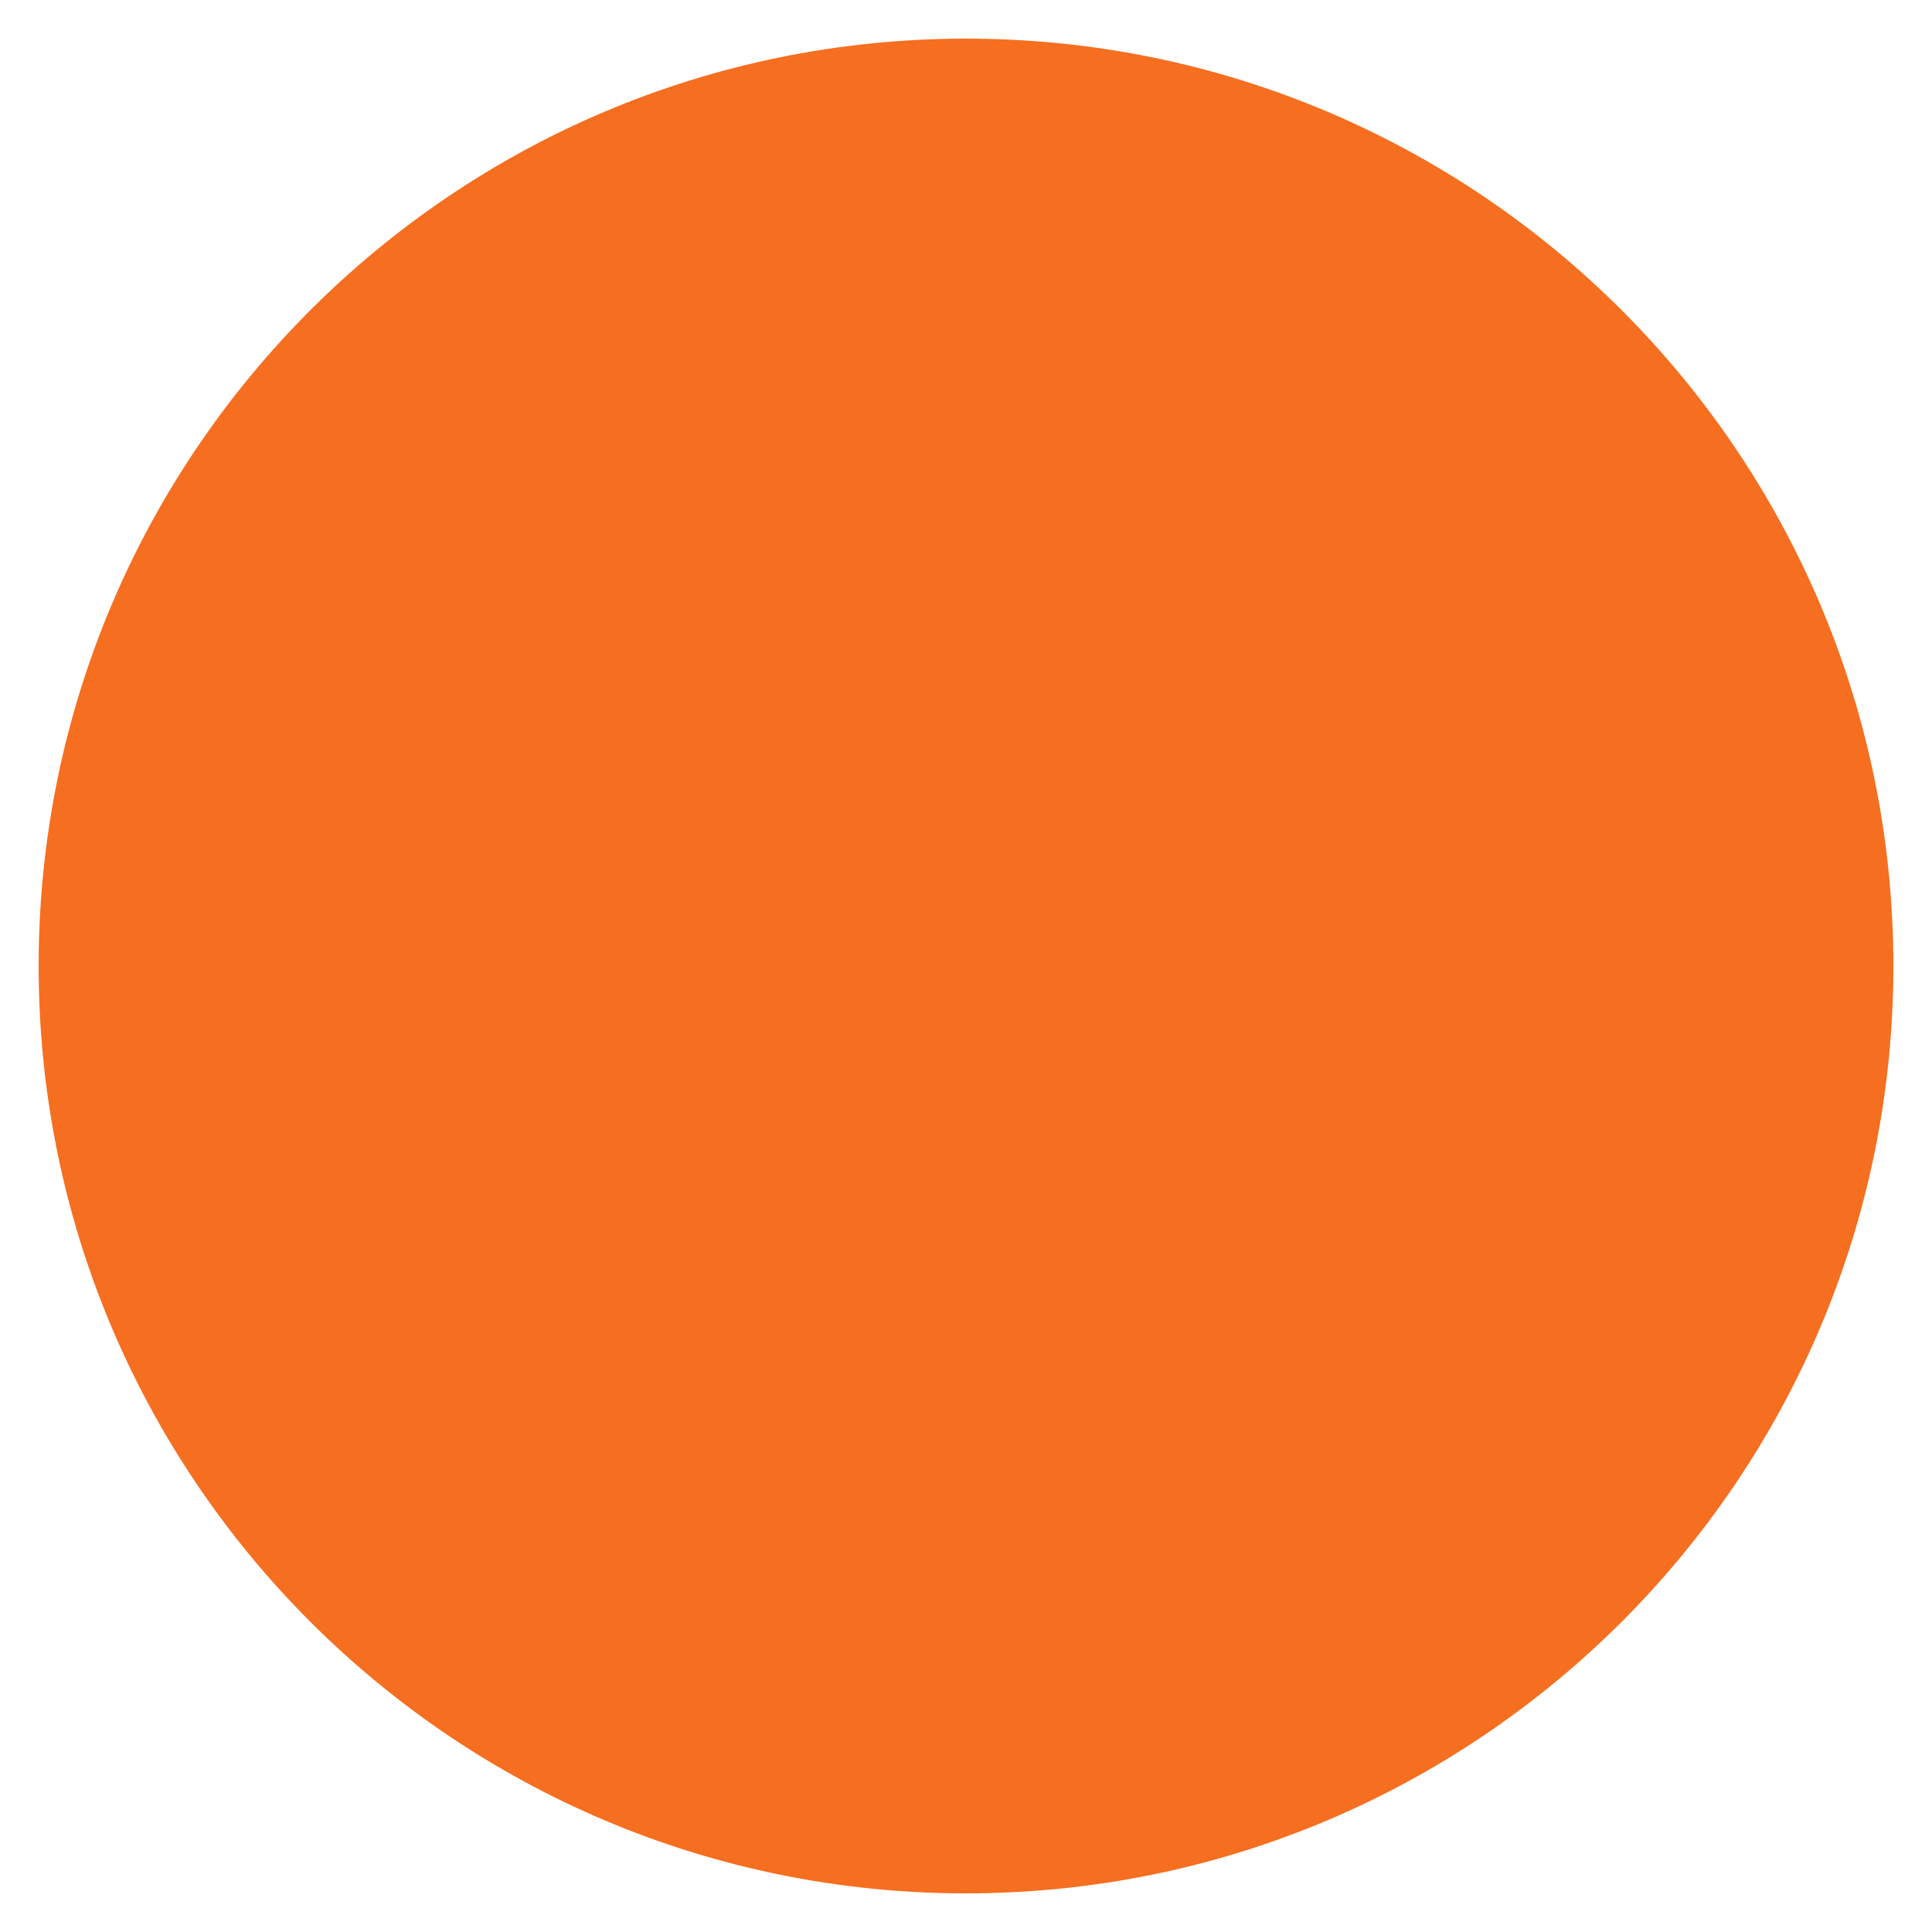
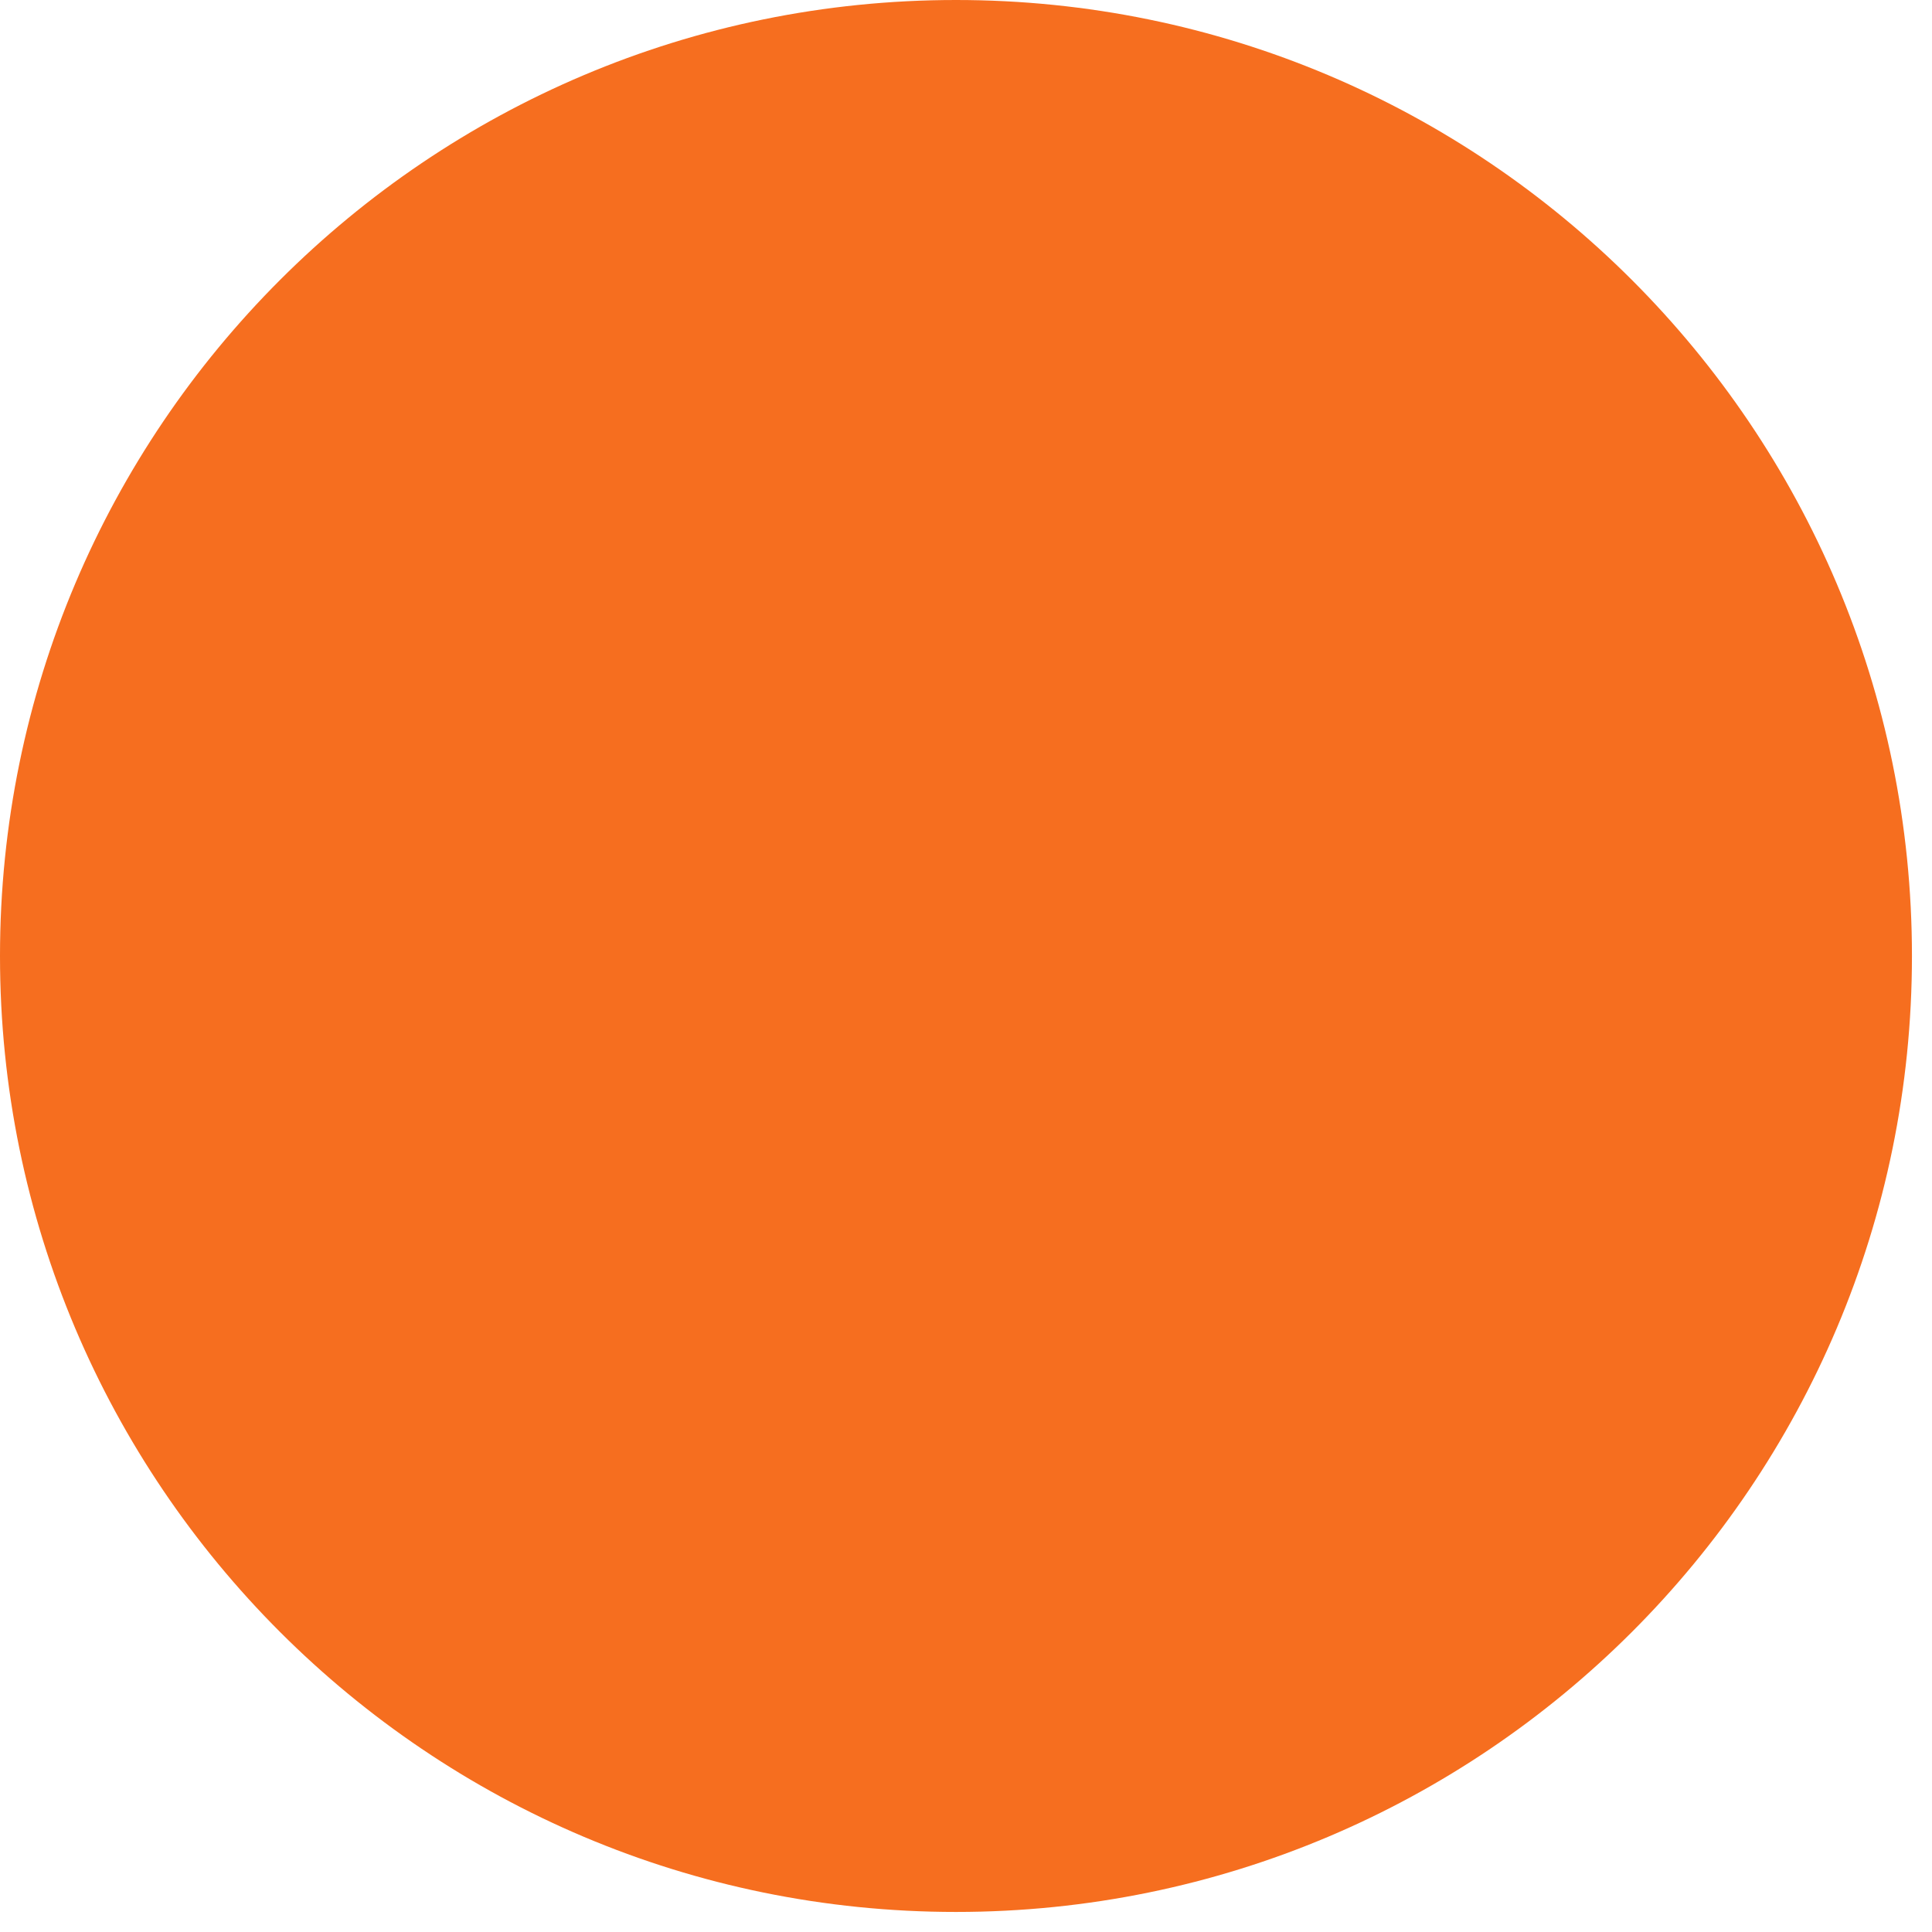
- <svg xmlns="http://www.w3.org/2000/svg" viewBox="0 0 100 100" width="100" height="100">
-   <circle cx="50" cy="50" r="48" fill="#f66e1f" />
+ <svg xmlns="http://www.w3.org/2000/svg" width="58" height="58" viewBox="0 0 58 58" fill="none">
+   <path d="M28.699 57.398C44.549 57.398 57.398 44.549 57.398 28.699C57.398 12.849 44.549 0 28.699 0C12.849 0 0 12.849 0 28.699C0 44.549 12.849 57.398 28.699 57.398Z" fill="#F66E1F" />
</svg>
